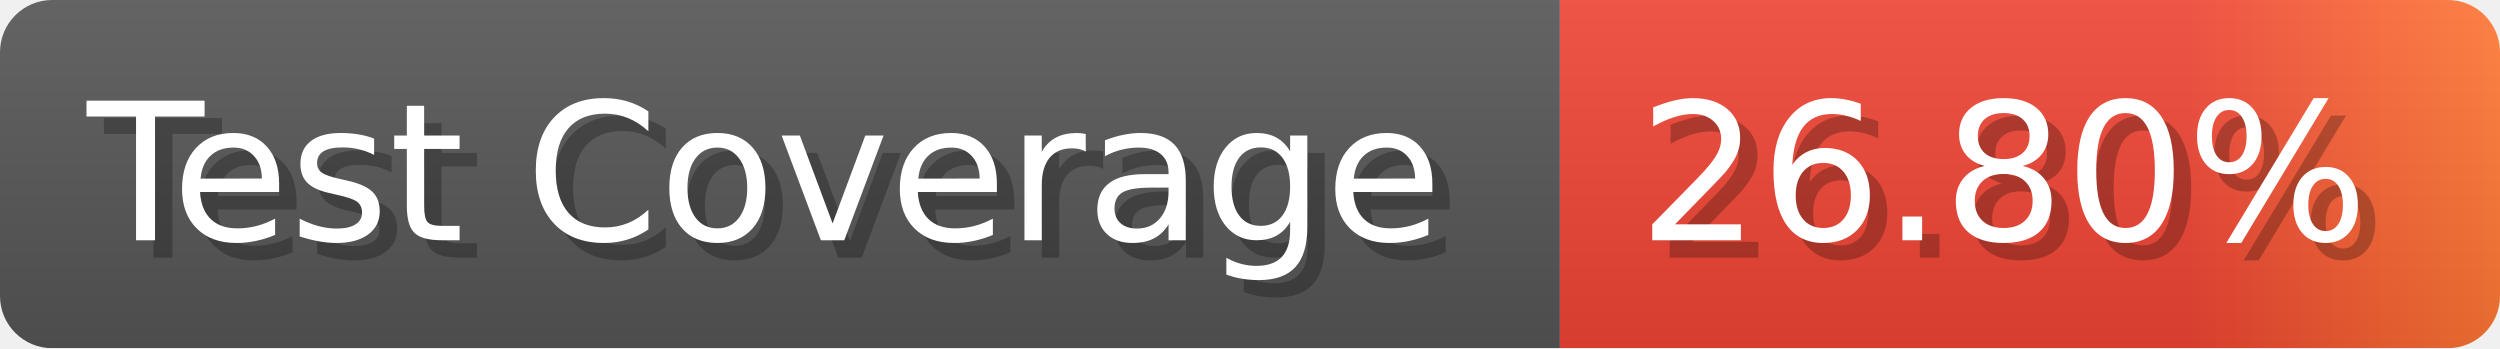
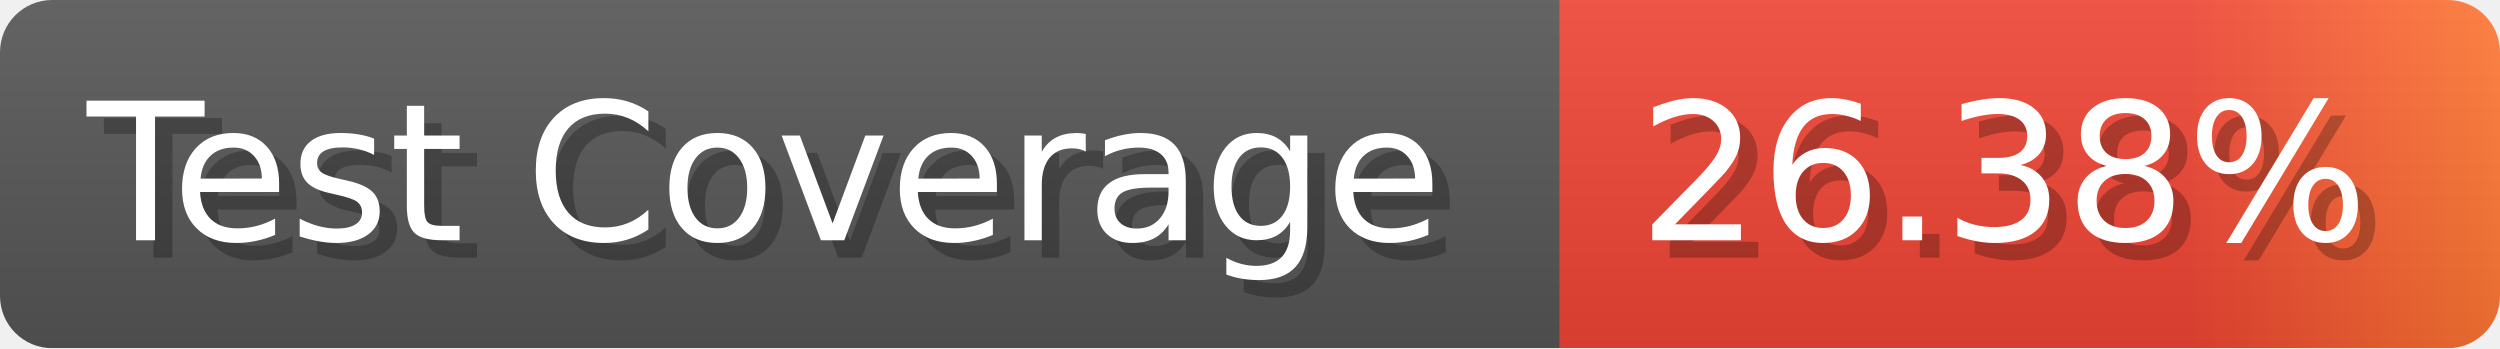
- <svg xmlns="http://www.w3.org/2000/svg" width="143.6" height="20" viewBox="0 0 1436 200" role="img" aria-label="Test Coverage: 26.80%">
+ <svg xmlns="http://www.w3.org/2000/svg" width="143.6" height="20" viewBox="0 0 1436 200" role="img" aria-label="Test Coverage: 26.38%">
  <linearGradient id="a" x2="0" y2="100%">
    <stop offset="0" stop-opacity=".1" stop-color="#EEE" />
    <stop offset="1" stop-opacity=".1" />
  </linearGradient>
  <mask id="m">
    <rect width="1436" height="200" rx="30" fill="#FFF" />
  </mask>
  <g mask="url(#m)">
    <rect width="896" height="200" fill="#555" />
    <rect width="540" height="200" fill="url(#x)" x="896" />
    <rect width="1436" height="200" fill="url(#a)" />
  </g>
  <g aria-hidden="true" fill="#fff" text-anchor="start" font-family="Verdana,DejaVu Sans,sans-serif" font-size="110">
    <text x="60" y="148" textLength="796" fill="#000" opacity="0.25">Test Coverage</text>
    <text x="50" y="138" textLength="796">Test Coverage</text>
-     <text x="951" y="148" textLength="440" fill="#000" opacity="0.25">26.80%</text>
-     <text x="941" y="138" textLength="440">26.80%</text>
+     <text x="951" y="148" textLength="440" fill="#000" opacity="0.25">26.38%</text>
+     <text x="941" y="138" textLength="440">26.38%</text>
  </g>
  <linearGradient id="x" x1="0%" y1="0%" x2="100%" y2="0%">
    <stop offset="0%" style="stop-color:#E43" />
    <stop offset="33%" style="stop-color:#E43" />
    <stop offset="67%" style="stop-color:#E43" />
    <stop offset="100%" style="stop-color:#F73" />
  </linearGradient>
</svg>
